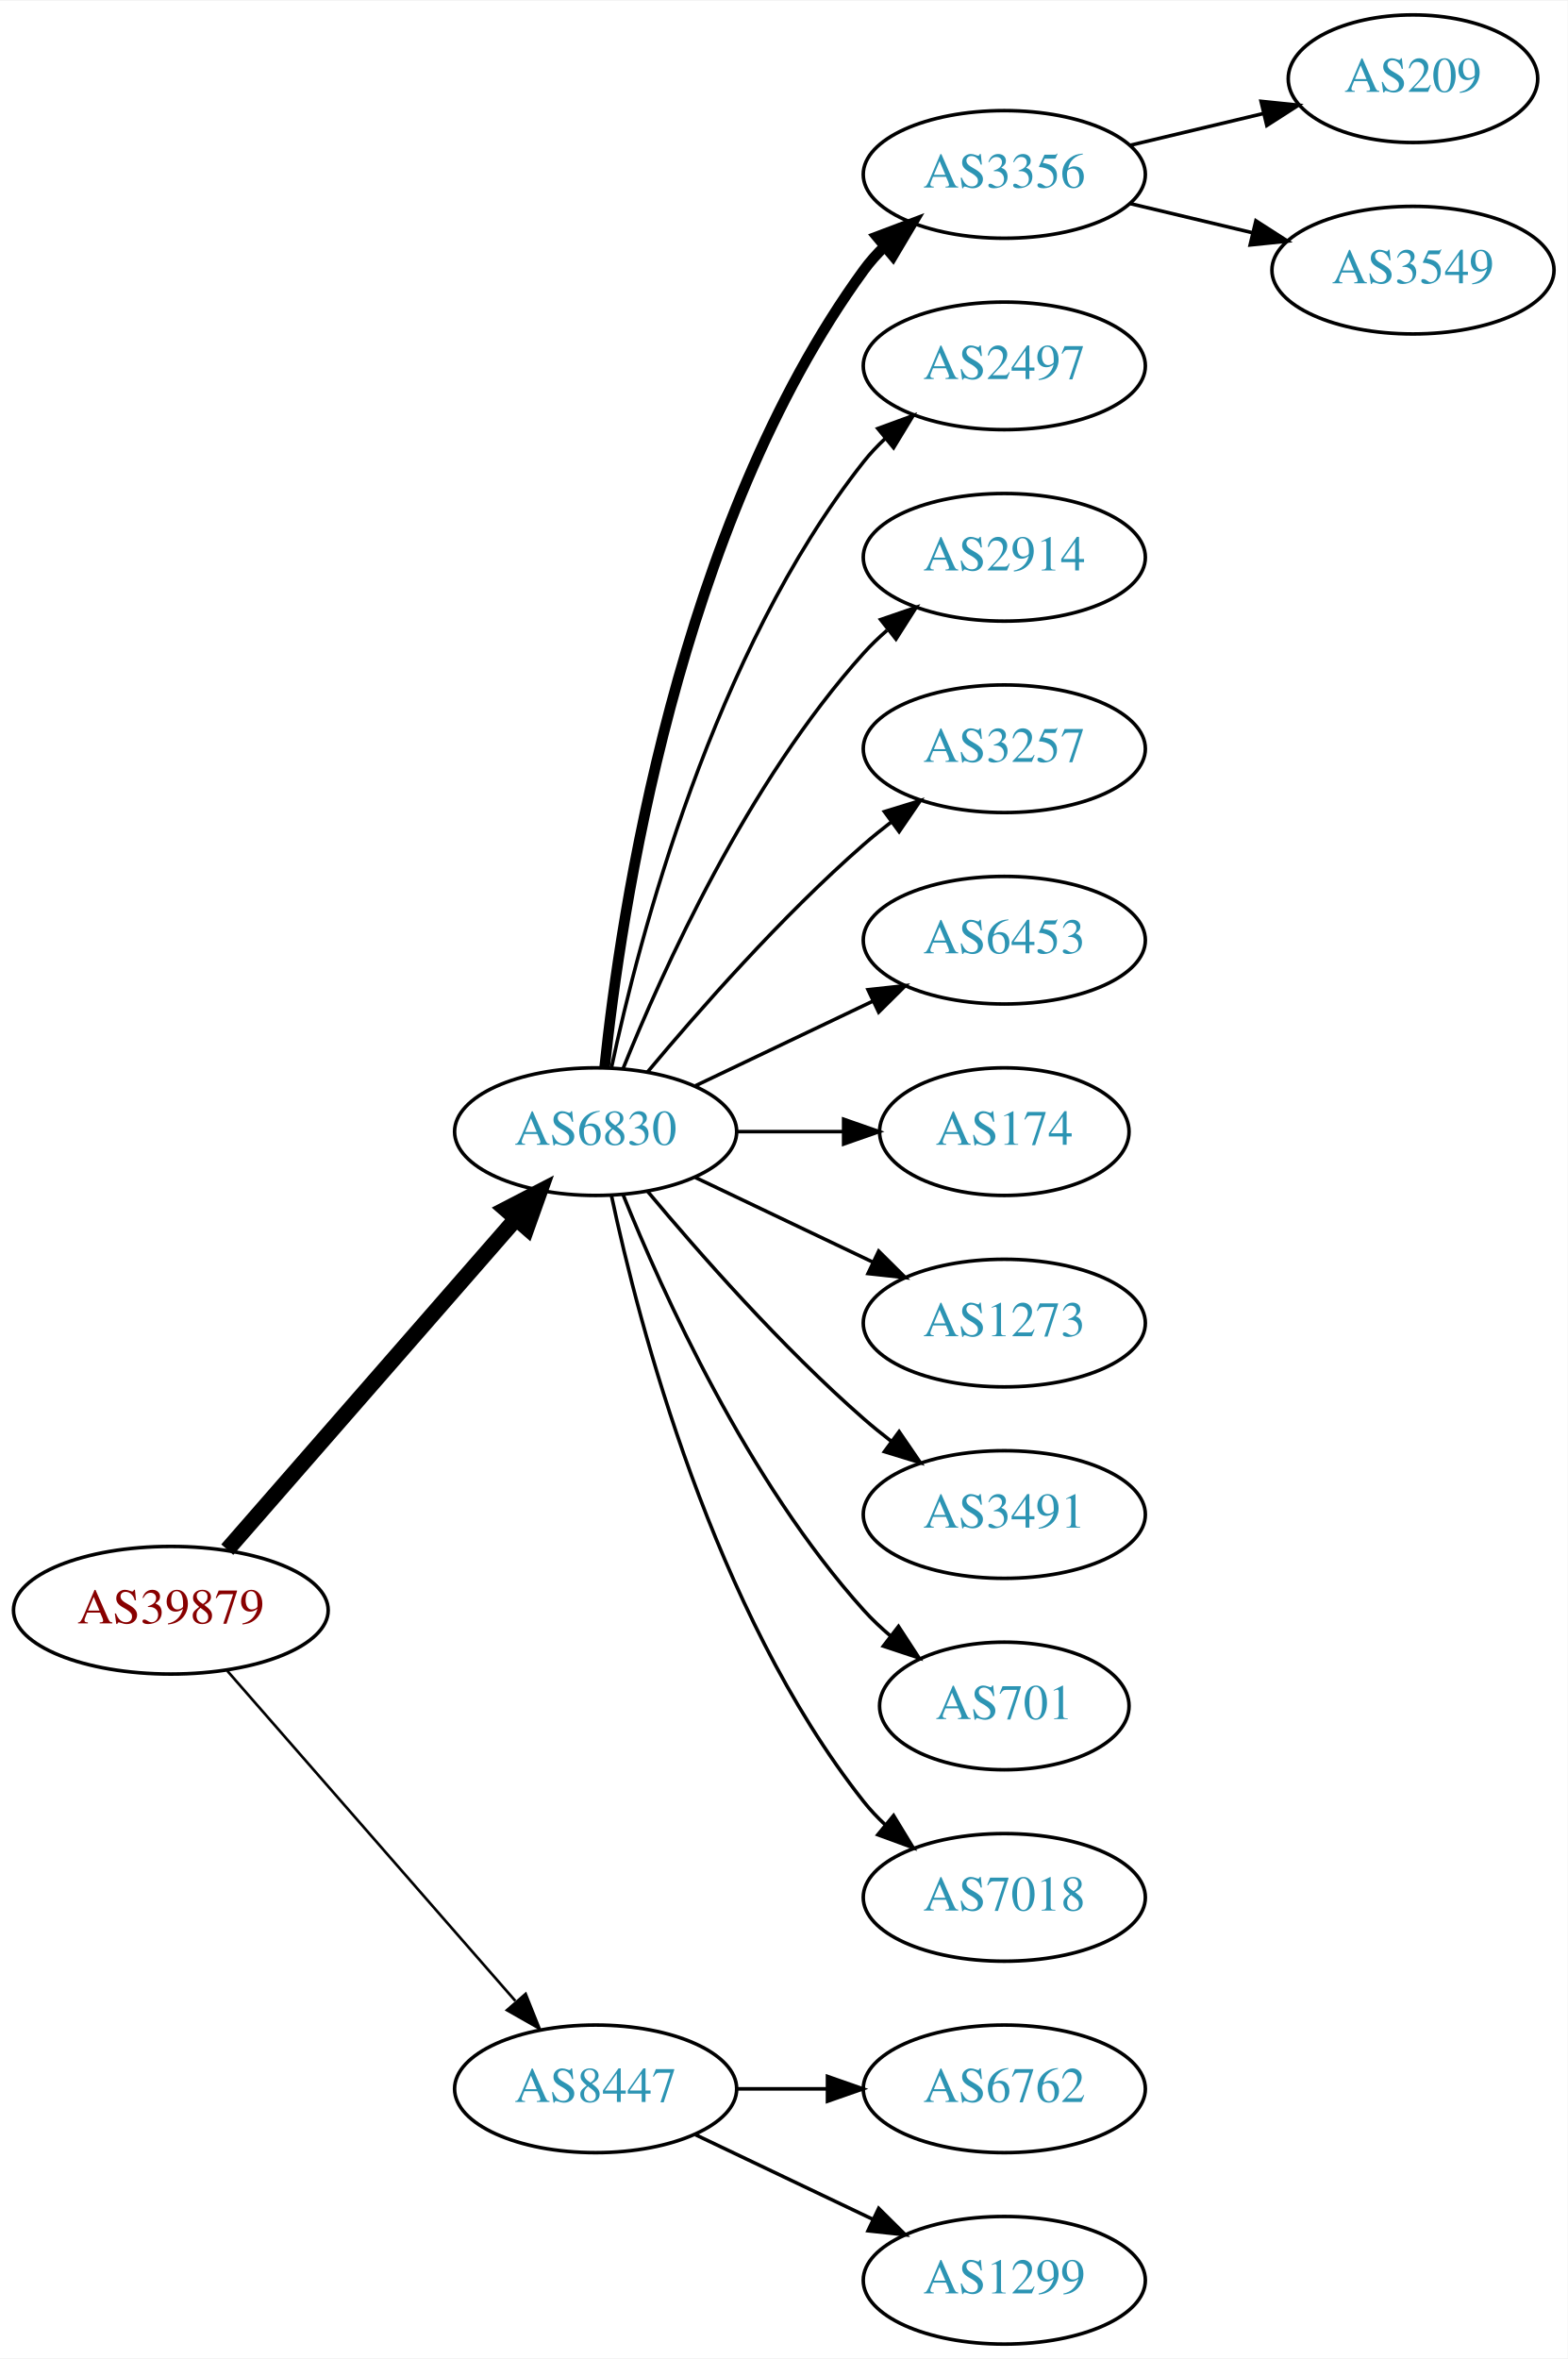
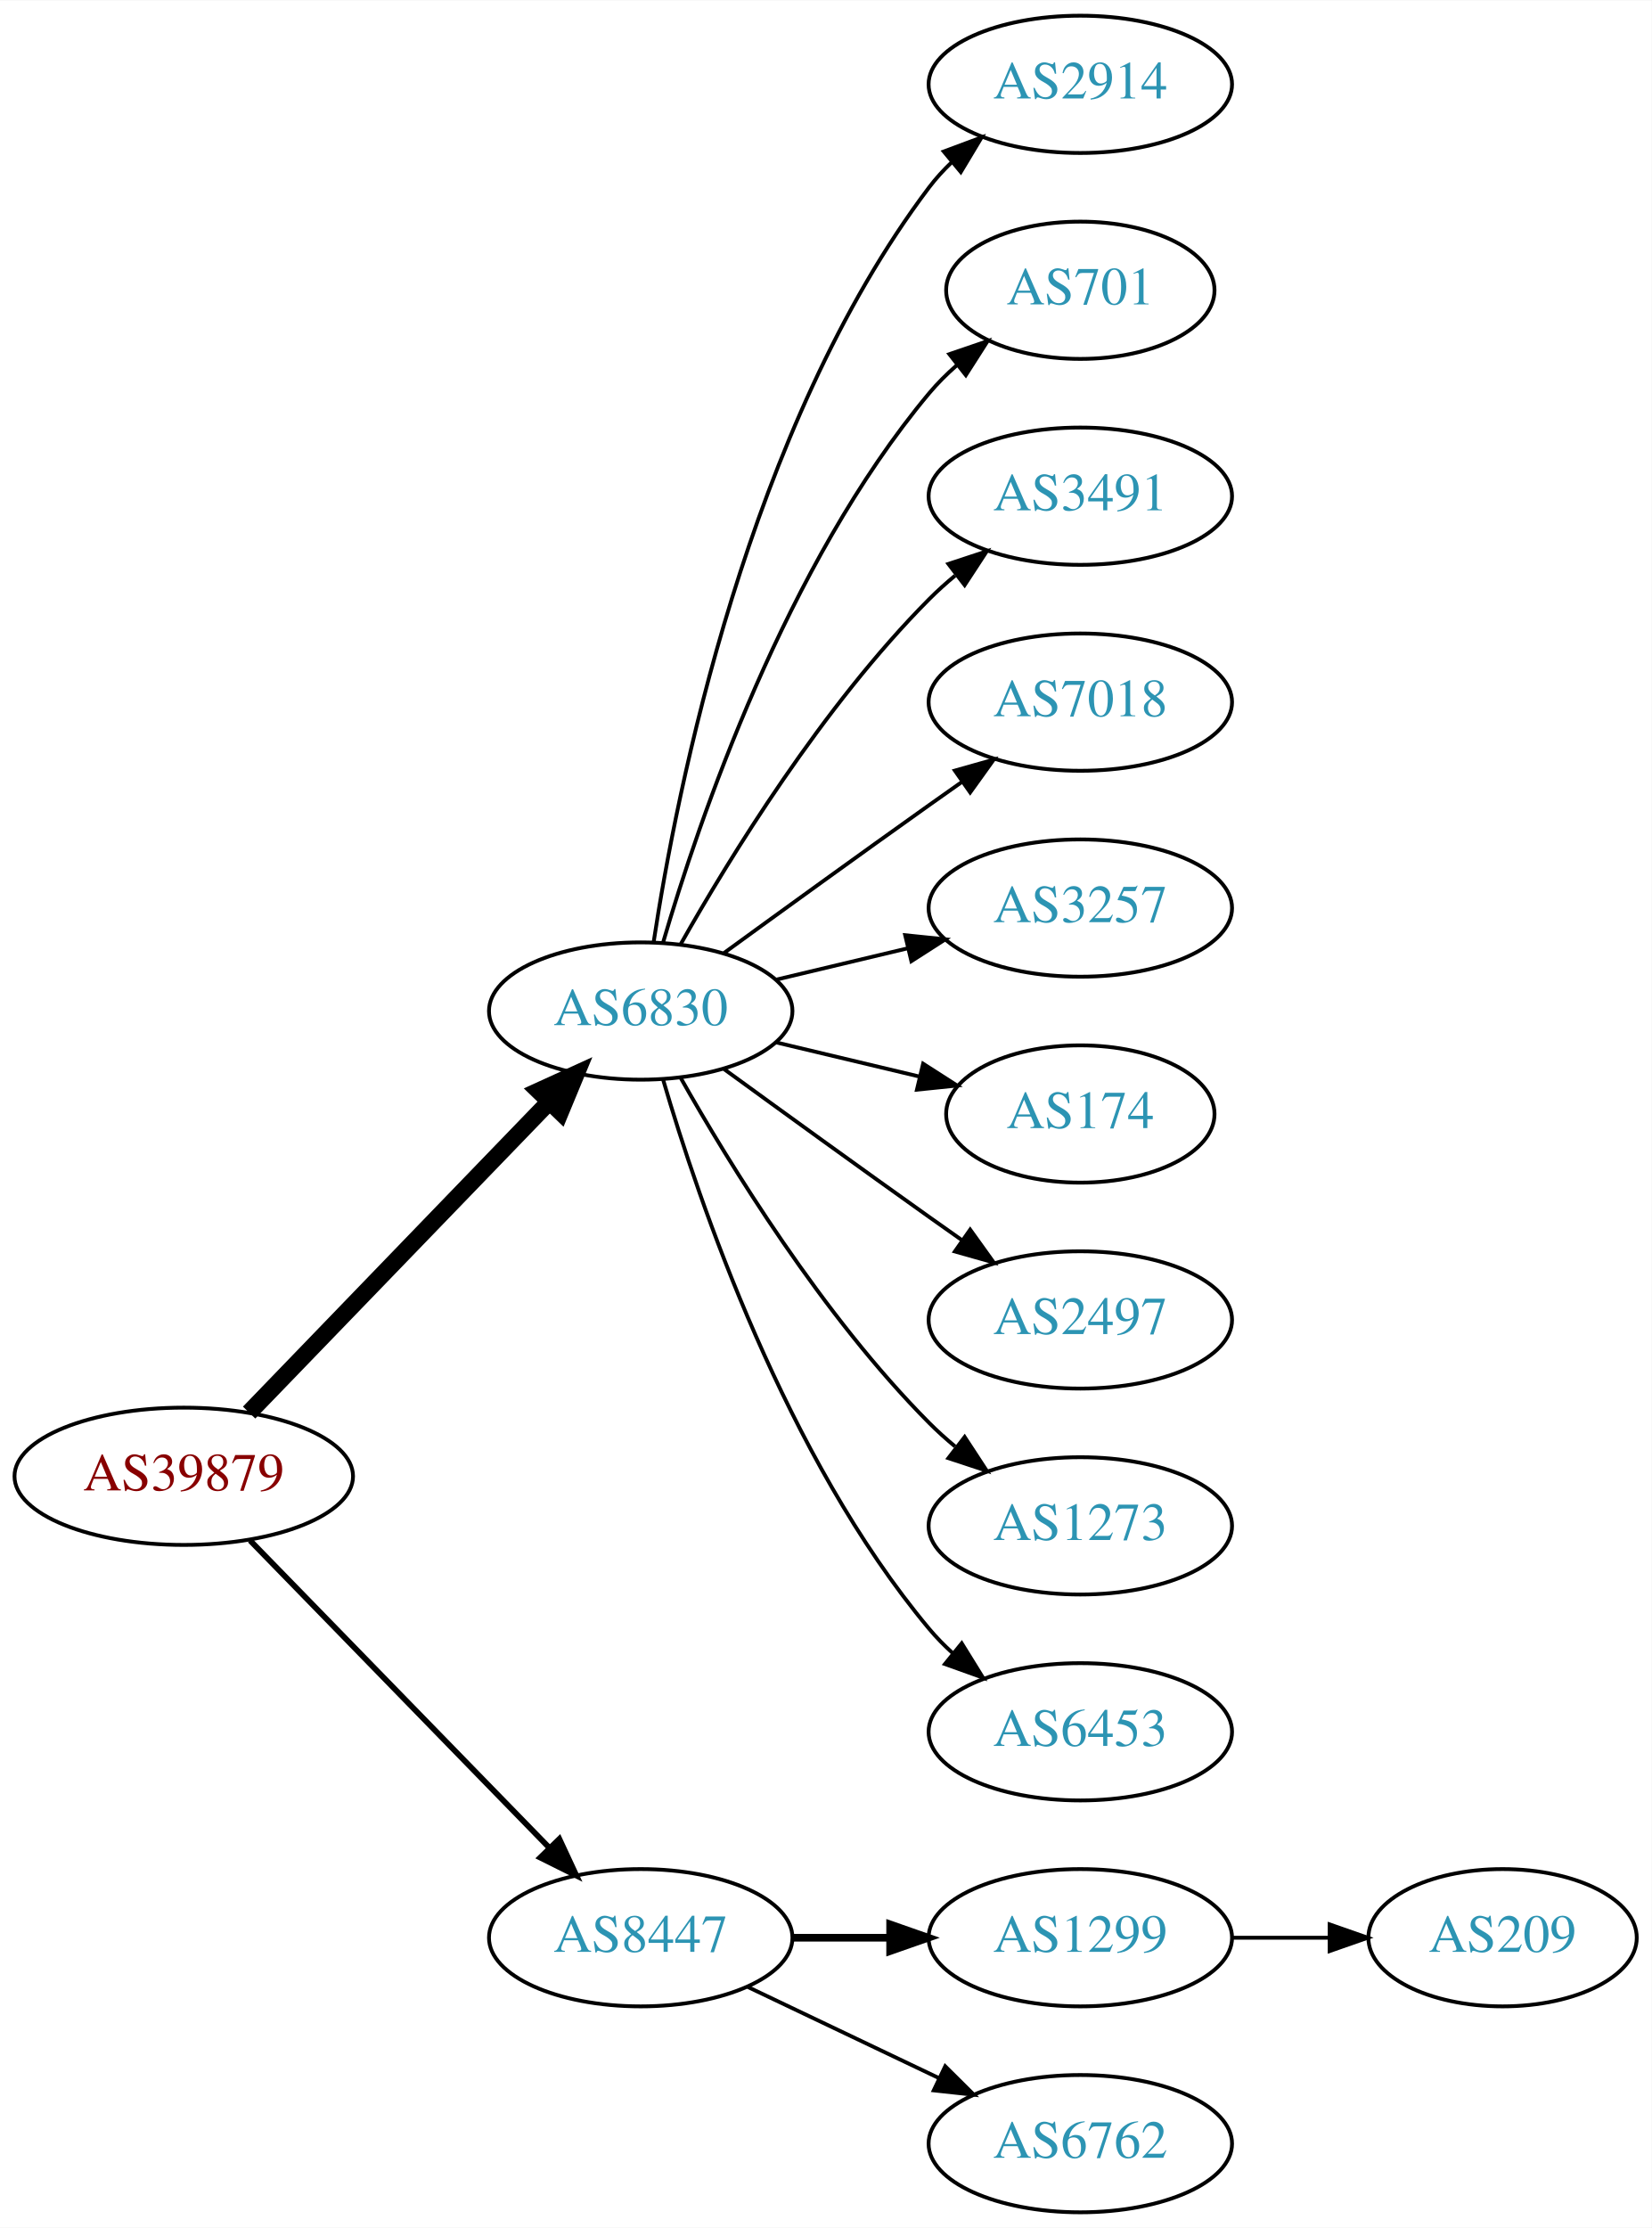
- <svg xmlns="http://www.w3.org/2000/svg" xmlns:xlink="http://www.w3.org/1999/xlink" width="442pt" height="665pt" viewBox="0.00 0.00 442.27 665.00">
-   <g id="graph0" class="graph" transform="scale(1 1) rotate(0) translate(4 661)">
-     <polygon fill="white" stroke="none" points="-4,4 -4,-661 438.271,-661 438.271,4 -4,4" />
+ <svg xmlns="http://www.w3.org/2000/svg" xmlns:xlink="http://www.w3.org/1999/xlink" width="433pt" height="584pt" viewBox="0.00 0.00 433.17 584.00">
+   <g id="graph0" class="graph" transform="scale(1 1) rotate(0) translate(4 580)">
+     <polygon fill="white" stroke="none" points="-4,4 -4,-580 429.172,-580 429.172,4 -4,4" />
    <g id="node1" class="node">
      <g id="a_node1">
        <a xlink:href="/asn/39879" xlink:title="AS39879 ~ SVC-AS [AT]">
-           <ellipse fill="#ffffff" stroke="black" cx="44.196" cy="-207" rx="44.393" ry="18" />
-           <text text-anchor="middle" x="44.196" y="-203.3" font-family="Times,serif" font-size="14.00" fill="#880000">AS39879</text>
+           <ellipse fill="#ffffff" stroke="black" cx="44.196" cy="-193" rx="44.393" ry="18" />
+           <text text-anchor="middle" x="44.196" y="-189.3" font-family="Times,serif" font-size="14.00" fill="#880000">AS39879</text>
        </a>
      </g>
    </g>
    <g id="node2" class="node">
      <g id="a_node2">
        <a xlink:href="/asn/6830" xlink:title="AS6830 ~ LGI-UPC [AT]">
-           <ellipse fill="#ffffff" stroke="black" cx="164.039" cy="-342" rx="39.794" ry="18" />
-           <text text-anchor="middle" x="164.039" y="-338.3" font-family="Times,serif" font-size="14.00" fill="#2c94b3">AS6830</text>
+           <ellipse fill="#ffffff" stroke="black" cx="164.039" cy="-315" rx="39.794" ry="18" />
+           <text text-anchor="middle" x="164.039" y="-311.3" font-family="Times,serif" font-size="14.00" fill="#2c94b3">AS6830</text>
        </a>
      </g>
    </g>
    <g id="edge1" class="edge">
-       <path fill="none" stroke="black" stroke-width="4.5" d="M60.121,-224.098C80.663,-247.631 117.782,-290.155 141.379,-317.187" />
-       <polygon fill="black" stroke="black" stroke-width="4.5" points="138.692,-320.097 148.235,-325.041 144.625,-314.918 138.692,-320.097" />
+       <path fill="none" stroke="black" stroke-width="4.5" d="M61.334,-209.708C81.697,-230.789 116.851,-267.183 140.026,-291.175" />
+       <polygon fill="black" stroke="black" stroke-width="4.5" points="137.316,-294.037 147.095,-298.494 142.98,-288.566 137.316,-294.037" />
    </g>
    <g id="node3" class="node">
      <g id="a_node3">
        <a xlink:href="/asn/8447" xlink:title="AS8447 ~ A1 Telekom Austria AG [AT]">
          <ellipse fill="#ffffff" stroke="black" cx="164.039" cy="-72" rx="39.794" ry="18" />
          <text text-anchor="middle" x="164.039" y="-68.3" font-family="Times,serif" font-size="14.00" fill="#2c94b3">AS8447</text>
        </a>
      </g>
    </g>
    <g id="edge2" class="edge">
-       <path fill="none" stroke="black" stroke-width="0.75" d="M60.121,-189.902C80.663,-166.369 117.782,-123.845 141.379,-96.813" />
-       <polygon fill="black" stroke="black" stroke-width="0.75" points="144.296,-98.794 148.235,-88.959 139.022,-94.191 144.296,-98.794" />
+       <path fill="none" stroke="black" stroke-width="1.5" d="M61.582,-176.175C82.011,-155.198 117.049,-119.222 140.129,-95.523" />
+       <polygon fill="black" stroke="black" stroke-width="1.5" points="142.699,-97.901 147.169,-88.295 137.684,-93.017 142.699,-97.901" />
    </g>
    <g id="node4" class="node">
      <g id="a_node4">
-         <a xlink:href="/asn/3356" xlink:title="AS3356 ~ Level 3 Parent, LLC [US]">
-           <ellipse fill="#ffffff" stroke="black" cx="279.332" cy="-612" rx="39.794" ry="18" />
-           <text text-anchor="middle" x="279.332" y="-608.3" font-family="Times,serif" font-size="14.00" fill="#2c94b3">AS3356</text>
+         <a xlink:href="/asn/2914" xlink:title="AS2914 ~ NTT America, Inc. [US]">
+           <ellipse fill="#ffffff" stroke="black" cx="279.332" cy="-558" rx="39.794" ry="18" />
+           <text text-anchor="middle" x="279.332" y="-554.3" font-family="Times,serif" font-size="14.00" fill="#2c94b3">AS2914</text>
        </a>
      </g>
    </g>
    <g id="edge3" class="edge">
-       <path fill="none" stroke="black" stroke-width="3" d="M166.595,-360.256C171.066,-403.303 187.199,-512.94 239.685,-585 241.402,-587.357 243.389,-589.581 245.538,-591.663" />
-       <polygon fill="black" stroke="black" stroke-width="3" points="243.402,-594.439 253.313,-598.183 247.9,-589.075 243.402,-594.439" />
+       <path fill="none" stroke="black" d="M167.415,-332.986C173.389,-372.422 192.1,-467.995 239.685,-531 241.442,-533.327 243.459,-535.529 245.629,-537.596" />
+       <polygon fill="black" stroke="black" points="243.513,-540.389 253.441,-544.088 247.987,-535.005 243.513,-540.389" />
    </g>
    <g id="node5" class="node">
      <g id="a_node5">
-         <a xlink:href="/asn/2497" xlink:title="AS2497 ~ Internet Initiative Japan Inc. [JP]">
-           <ellipse fill="#ffffff" stroke="black" cx="279.332" cy="-558" rx="39.794" ry="18" />
-           <text text-anchor="middle" x="279.332" y="-554.3" font-family="Times,serif" font-size="14.00" fill="#2c94b3">AS2497</text>
+         <a xlink:href="/asn/701" xlink:title="AS701 ~ UUNET [US]">
+           <ellipse fill="#ffffff" stroke="black" cx="279.332" cy="-504" rx="35.194" ry="18" />
+           <text text-anchor="middle" x="279.332" y="-500.3" font-family="Times,serif" font-size="14.00" fill="#2c94b3">AS701</text>
        </a>
      </g>
    </g>
    <g id="edge4" class="edge">
-       <path fill="none" stroke="black" d="M168.529,-360.16C176.16,-396.03 197.152,-477.155 239.685,-531 241.493,-533.288 243.545,-535.462 245.74,-537.51" />
-       <polygon fill="black" stroke="black" points="243.651,-540.323 253.6,-543.966 248.094,-534.914 243.651,-540.323" />
+       <path fill="none" stroke="black" d="M169.913,-333.002C179.227,-364.844 202.043,-431.981 239.685,-477 241.838,-479.574 244.292,-482.017 246.896,-484.303" />
+       <polygon fill="black" stroke="black" points="244.98,-487.249 255.007,-490.672 249.303,-481.743 244.98,-487.249" />
    </g>
    <g id="node6" class="node">
      <g id="a_node6">
-         <a xlink:href="/asn/2914" xlink:title="AS2914 ~ NTT America, Inc. [US]">
-           <ellipse fill="#ffffff" stroke="black" cx="279.332" cy="-504" rx="39.794" ry="18" />
-           <text text-anchor="middle" x="279.332" y="-500.3" font-family="Times,serif" font-size="14.00" fill="#2c94b3">AS2914</text>
+         <a xlink:href="/asn/3491" xlink:title="AS3491 ~ PCCW Global, Inc. [US]">
+           <ellipse fill="#ffffff" stroke="black" cx="279.332" cy="-450" rx="39.794" ry="18" />
+           <text text-anchor="middle" x="279.332" y="-446.3" font-family="Times,serif" font-size="14.00" fill="#2c94b3">AS3491</text>
        </a>
      </g>
    </g>
    <g id="edge5" class="edge">
-       <path fill="none" stroke="black" d="M171.786,-359.787C182.837,-387.243 206.891,-440.578 239.685,-477 241.688,-479.224 243.906,-481.363 246.239,-483.397" />
-       <polygon fill="black" stroke="black" points="244.437,-486.433 254.458,-489.873 248.769,-480.935 244.437,-486.433" />
+       <path fill="none" stroke="black" d="M174.498,-332.49C187.28,-355.096 211.712,-394.886 239.685,-423 241.796,-425.121 244.092,-427.188 246.477,-429.171" />
+       <polygon fill="black" stroke="black" points="244.73,-432.242 254.793,-435.556 248.993,-426.69 244.73,-432.242" />
    </g>
    <g id="node7" class="node">
      <g id="a_node7">
-         <a xlink:href="/asn/3257" xlink:title="AS3257 ~ GTT [DE]">
-           <ellipse fill="#ffffff" stroke="black" cx="279.332" cy="-450" rx="39.794" ry="18" />
-           <text text-anchor="middle" x="279.332" y="-446.3" font-family="Times,serif" font-size="14.00" fill="#2c94b3">AS3257</text>
+         <a xlink:href="/asn/7018" xlink:title="AS7018 ~ AT&amp;T Services, Inc. [US]">
+           <ellipse fill="#ffffff" stroke="black" cx="279.332" cy="-396" rx="39.794" ry="18" />
+           <text text-anchor="middle" x="279.332" y="-392.3" font-family="Times,serif" font-size="14.00" fill="#2c94b3">AS7018</text>
        </a>
      </g>
    </g>
    <g id="edge6" class="edge">
-       <path fill="none" stroke="black" d="M178.669,-358.817C192.951,-375.929 216.498,-402.745 239.685,-423 242.151,-425.154 244.789,-427.294 247.487,-429.372" />
-       <polygon fill="black" stroke="black" points="245.512,-432.264 255.641,-435.37 249.66,-426.625 245.512,-432.264" />
+       <path fill="none" stroke="black" d="M185.887,-330.222C200.821,-341.091 221.435,-356.025 239.685,-369 242.506,-371.005 245.449,-373.085 248.397,-375.159" />
+       <polygon fill="black" stroke="black" points="246.424,-378.05 256.621,-380.926 250.443,-372.319 246.424,-378.05" />
    </g>
    <g id="node8" class="node">
      <g id="a_node8">
-         <a xlink:href="/asn/6453" xlink:title="AS6453 ~ TATA COMMUNICATIONS (AMERICA) INC [US]">
-           <ellipse fill="#ffffff" stroke="black" cx="279.332" cy="-396" rx="39.794" ry="18" />
-           <text text-anchor="middle" x="279.332" y="-392.3" font-family="Times,serif" font-size="14.00" fill="#2c94b3">AS6453</text>
+         <a xlink:href="/asn/3257" xlink:title="AS3257 ~ GTT [DE]">
+           <ellipse fill="#ffffff" stroke="black" cx="279.332" cy="-342" rx="39.794" ry="18" />
+           <text text-anchor="middle" x="279.332" y="-338.3" font-family="Times,serif" font-size="14.00" fill="#2c94b3">AS3257</text>
        </a>
      </g>
    </g>
    <g id="edge7" class="edge">
-       <path fill="none" stroke="black" d="M192.175,-354.934C207.169,-362.081 225.99,-371.052 242.213,-378.785" />
-       <polygon fill="black" stroke="black" points="240.884,-382.028 251.417,-383.171 243.895,-375.709 240.884,-382.028" />
+       <path fill="none" stroke="black" d="M199.646,-323.248C210.517,-325.838 222.671,-328.735 234.114,-331.462" />
+       <polygon fill="black" stroke="black" points="233.397,-334.889 243.936,-333.803 235.02,-328.08 233.397,-334.889" />
    </g>
    <g id="node9" class="node">
      <g id="a_node9">
        <a xlink:href="/asn/174" xlink:title="AS174 ~ Cogent Communications [US]">
-           <ellipse fill="#ffffff" stroke="black" cx="279.332" cy="-342" rx="35.194" ry="18" />
-           <text text-anchor="middle" x="279.332" y="-338.3" font-family="Times,serif" font-size="14.00" fill="#2c94b3">AS174</text>
+           <ellipse fill="#ffffff" stroke="black" cx="279.332" cy="-288" rx="35.194" ry="18" />
+           <text text-anchor="middle" x="279.332" y="-284.3" font-family="Times,serif" font-size="14.00" fill="#2c94b3">AS174</text>
        </a>
      </g>
    </g>
    <g id="edge8" class="edge">
-       <path fill="none" stroke="black" d="M203.711,-342C213.416,-342 223.907,-342 233.87,-342" />
-       <polygon fill="black" stroke="black" points="234.006,-345.5 244.006,-342 234.006,-338.5 234.006,-345.5" />
+       <path fill="none" stroke="black" d="M199.646,-306.752C211.44,-303.942 224.745,-300.771 237.013,-297.847" />
+       <polygon fill="black" stroke="black" points="238.101,-301.186 247.018,-295.463 236.479,-294.376 238.101,-301.186" />
    </g>
    <g id="node10" class="node">
      <g id="a_node10">
-         <a xlink:href="/asn/1273" xlink:title="AS1273 ~ Vodafone Group PLC [EU]">
-           <ellipse fill="#ffffff" stroke="black" cx="279.332" cy="-288" rx="39.794" ry="18" />
-           <text text-anchor="middle" x="279.332" y="-284.3" font-family="Times,serif" font-size="14.00" fill="#2c94b3">AS1273</text>
+         <a xlink:href="/asn/2497" xlink:title="AS2497 ~ Internet Initiative Japan Inc. [JP]">
+           <ellipse fill="#ffffff" stroke="black" cx="279.332" cy="-234" rx="39.794" ry="18" />
+           <text text-anchor="middle" x="279.332" y="-230.3" font-family="Times,serif" font-size="14.00" fill="#2c94b3">AS2497</text>
        </a>
      </g>
    </g>
    <g id="edge9" class="edge">
-       <path fill="none" stroke="black" d="M192.175,-329.066C207.169,-321.919 225.99,-312.948 242.213,-305.215" />
-       <polygon fill="black" stroke="black" points="243.895,-308.291 251.417,-300.829 240.884,-301.972 243.895,-308.291" />
+       <path fill="none" stroke="black" d="M185.887,-299.778C200.821,-288.909 221.435,-273.975 239.685,-261 242.506,-258.995 245.449,-256.915 248.397,-254.841" />
+       <polygon fill="black" stroke="black" points="250.443,-257.681 256.621,-249.074 246.424,-251.95 250.443,-257.681" />
    </g>
    <g id="node11" class="node">
      <g id="a_node11">
-         <a xlink:href="/asn/3491" xlink:title="AS3491 ~ PCCW Global, Inc. [US]">
-           <ellipse fill="#ffffff" stroke="black" cx="279.332" cy="-234" rx="39.794" ry="18" />
-           <text text-anchor="middle" x="279.332" y="-230.3" font-family="Times,serif" font-size="14.00" fill="#2c94b3">AS3491</text>
+         <a xlink:href="/asn/1273" xlink:title="AS1273 ~ Vodafone Group PLC [EU]">
+           <ellipse fill="#ffffff" stroke="black" cx="279.332" cy="-180" rx="39.794" ry="18" />
+           <text text-anchor="middle" x="279.332" y="-176.3" font-family="Times,serif" font-size="14.00" fill="#2c94b3">AS1273</text>
        </a>
      </g>
    </g>
    <g id="edge10" class="edge">
-       <path fill="none" stroke="black" d="M178.669,-325.183C192.951,-308.071 216.498,-281.255 239.685,-261 242.151,-258.846 244.789,-256.706 247.487,-254.628" />
-       <polygon fill="black" stroke="black" points="249.66,-257.375 255.641,-248.63 245.512,-251.736 249.66,-257.375" />
+       <path fill="none" stroke="black" d="M174.498,-297.51C187.28,-274.904 211.712,-235.114 239.685,-207 241.796,-204.879 244.092,-202.812 246.477,-200.829" />
+       <polygon fill="black" stroke="black" points="248.993,-203.31 254.793,-194.444 244.73,-197.758 248.993,-203.31" />
    </g>
    <g id="node12" class="node">
      <g id="a_node12">
-         <a xlink:href="/asn/701" xlink:title="AS701 ~ UUNET [US]">
-           <ellipse fill="#ffffff" stroke="black" cx="279.332" cy="-180" rx="35.194" ry="18" />
-           <text text-anchor="middle" x="279.332" y="-176.3" font-family="Times,serif" font-size="14.00" fill="#2c94b3">AS701</text>
+         <a xlink:href="/asn/6453" xlink:title="AS6453 ~ TATA COMMUNICATIONS (AMERICA) INC [US]">
+           <ellipse fill="#ffffff" stroke="black" cx="279.332" cy="-126" rx="39.794" ry="18" />
+           <text text-anchor="middle" x="279.332" y="-122.3" font-family="Times,serif" font-size="14.00" fill="#2c94b3">AS6453</text>
        </a>
      </g>
    </g>
    <g id="edge11" class="edge">
-       <path fill="none" stroke="black" d="M171.786,-324.213C182.837,-296.757 206.891,-243.422 239.685,-207 242.001,-204.428 244.606,-201.97 247.341,-199.657" />
-       <polygon fill="black" stroke="black" points="249.479,-202.428 255.264,-193.552 245.207,-196.883 249.479,-202.428" />
+       <path fill="none" stroke="black" d="M169.913,-296.998C179.227,-265.156 202.043,-198.019 239.685,-153 241.555,-150.763 243.654,-148.626 245.88,-146.604" />
+       <polygon fill="black" stroke="black" points="248.227,-149.207 253.799,-140.196 243.823,-143.766 248.227,-149.207" />
    </g>
    <g id="node13" class="node">
      <g id="a_node13">
-         <a xlink:href="/asn/7018" xlink:title="AS7018 ~ AT&amp;T Services, Inc. [US]">
-           <ellipse fill="#ffffff" stroke="black" cx="279.332" cy="-126" rx="39.794" ry="18" />
-           <text text-anchor="middle" x="279.332" y="-122.3" font-family="Times,serif" font-size="14.00" fill="#2c94b3">AS7018</text>
+         <a xlink:href="/asn/1299" xlink:title="AS1299 ~ Telia Carrier [EU]">
+           <ellipse fill="#ffffff" stroke="black" cx="279.332" cy="-72" rx="39.794" ry="18" />
+           <text text-anchor="middle" x="279.332" y="-68.3" font-family="Times,serif" font-size="14.00" fill="#2c94b3">AS1299</text>
        </a>
      </g>
    </g>
    <g id="edge12" class="edge">
-       <path fill="none" stroke="black" d="M168.529,-323.84C176.16,-287.97 197.152,-206.845 239.685,-153 241.493,-150.712 243.545,-148.538 245.74,-146.49" />
-       <polygon fill="black" stroke="black" points="248.094,-149.086 253.6,-140.034 243.651,-143.677 248.094,-149.086" />
-     </g>
-     <g id="node16" class="node">
-       <g id="a_node16">
-         <a xlink:href="/asn/6762" xlink:title="AS6762 ~ TELECOM ITALIA SPARKLE S.p.A. [IT]">
-           <ellipse fill="#ffffff" stroke="black" cx="279.332" cy="-72" rx="39.794" ry="18" />
-           <text text-anchor="middle" x="279.332" y="-68.3" font-family="Times,serif" font-size="14.00" fill="#2c94b3">AS6762</text>
-         </a>
-       </g>
-     </g>
-     <g id="edge15" class="edge">
-       <path fill="none" stroke="black" d="M203.711,-72C211.914,-72 220.678,-72 229.21,-72" />
-       <polygon fill="black" stroke="black" points="229.449,-75.5 239.449,-72 229.449,-68.5 229.449,-75.5" />
-     </g>
-     <g id="node17" class="node">
-       <g id="a_node17">
-         <a xlink:href="/asn/1299" xlink:title="AS1299 ~ Telia Carrier [EU]">
-           <ellipse fill="#ffffff" stroke="black" cx="279.332" cy="-18" rx="39.794" ry="18" />
-           <text text-anchor="middle" x="279.332" y="-14.3" font-family="Times,serif" font-size="14.00" fill="#2c94b3">AS1299</text>
-         </a>
-       </g>
-     </g>
-     <g id="edge16" class="edge">
-       <path fill="none" stroke="black" d="M192.175,-59.066C207.169,-51.919 225.99,-42.948 242.213,-35.215" />
-       <polygon fill="black" stroke="black" points="243.895,-38.291 251.417,-30.829 240.884,-31.972 243.895,-38.291" />
+       <path fill="none" stroke="black" stroke-width="2" d="M203.711,-72C211.914,-72 220.678,-72 229.21,-72" />
+       <polygon fill="black" stroke="black" stroke-width="2" points="229.449,-75.5 239.449,-72 229.449,-68.5 229.449,-75.5" />
    </g>
    <g id="node14" class="node">
      <g id="a_node14">
-         <a xlink:href="/asn/209" xlink:title="AS209 ~ CenturyLink Communications, LLC [US]">
-           <ellipse fill="#ffffff" stroke="black" cx="394.625" cy="-639" rx="35.194" ry="18" />
-           <text text-anchor="middle" x="394.625" y="-635.3" font-family="Times,serif" font-size="14.00" fill="#2c94b3">AS209</text>
+         <a xlink:href="/asn/6762" xlink:title="AS6762 ~ TELECOM ITALIA SPARKLE S.p.A. [IT]">
+           <ellipse fill="#ffffff" stroke="black" cx="279.332" cy="-18" rx="39.794" ry="18" />
+           <text text-anchor="middle" x="279.332" y="-14.3" font-family="Times,serif" font-size="14.00" fill="#2c94b3">AS6762</text>
        </a>
      </g>
    </g>
    <g id="edge13" class="edge">
-       <path fill="none" stroke="black" d="M314.939,-620.248C326.733,-623.058 340.038,-626.229 352.306,-629.153" />
-       <polygon fill="black" stroke="black" points="351.772,-632.624 362.311,-631.537 353.394,-625.814 351.772,-632.624" />
+       <path fill="none" stroke="black" d="M192.175,-59.066C207.169,-51.919 225.99,-42.948 242.213,-35.215" />
+       <polygon fill="black" stroke="black" points="243.895,-38.291 251.417,-30.829 240.884,-31.972 243.895,-38.291" />
    </g>
    <g id="node15" class="node">
      <g id="a_node15">
-         <a xlink:href="/asn/3549" xlink:title="AS3549 ~ Level 3 Parent, LLC [US]">
-           <ellipse fill="#ffffff" stroke="black" cx="394.625" cy="-585" rx="39.794" ry="18" />
-           <text text-anchor="middle" x="394.625" y="-581.3" font-family="Times,serif" font-size="14.00" fill="#2c94b3">AS3549</text>
+         <a xlink:href="/asn/209" xlink:title="AS209 ~ CenturyLink Communications, LLC [US]">
+           <ellipse fill="#ffffff" stroke="black" cx="390.075" cy="-72" rx="35.194" ry="18" />
+           <text text-anchor="middle" x="390.075" y="-68.3" font-family="Times,serif" font-size="14.00" fill="#2c94b3">AS209</text>
        </a>
      </g>
    </g>
    <g id="edge14" class="edge">
-       <path fill="none" stroke="black" d="M314.939,-603.752C325.81,-601.162 337.964,-598.265 349.407,-595.538" />
-       <polygon fill="black" stroke="black" points="350.313,-598.92 359.229,-593.197 348.69,-592.111 350.313,-598.92" />
+       <path fill="none" stroke="black" d="M319.283,-72C327.515,-72 336.262,-72 344.678,-72" />
+       <polygon fill="black" stroke="black" points="344.723,-75.5 354.723,-72 344.723,-68.5 344.723,-75.5" />
    </g>
  </g>
</svg>
